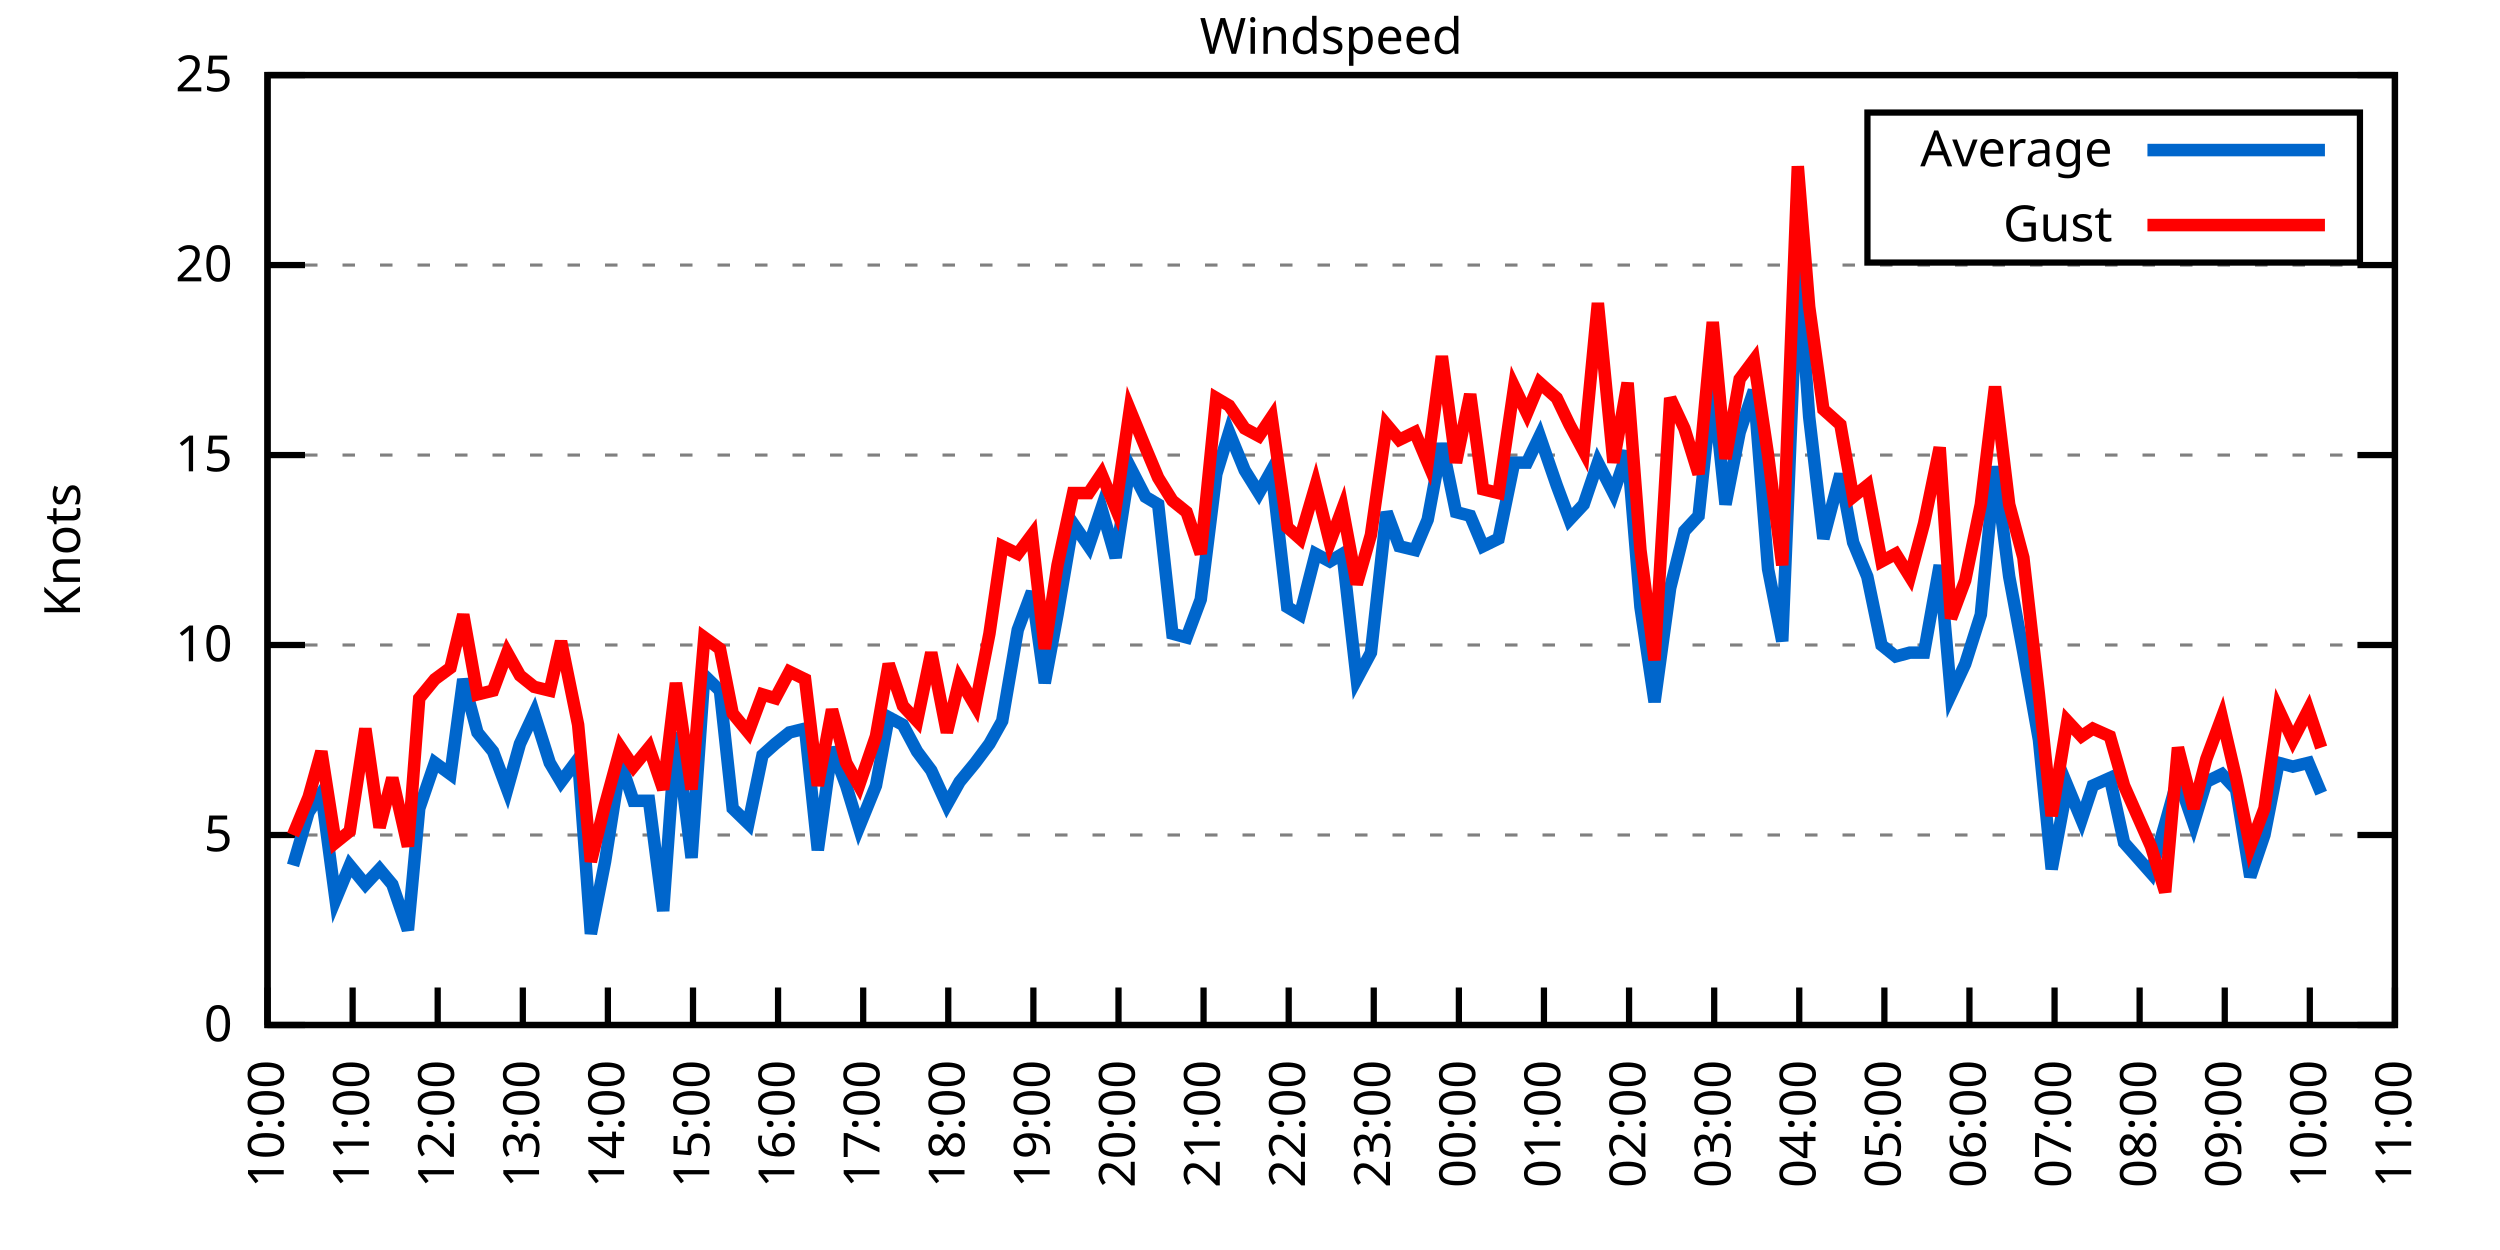
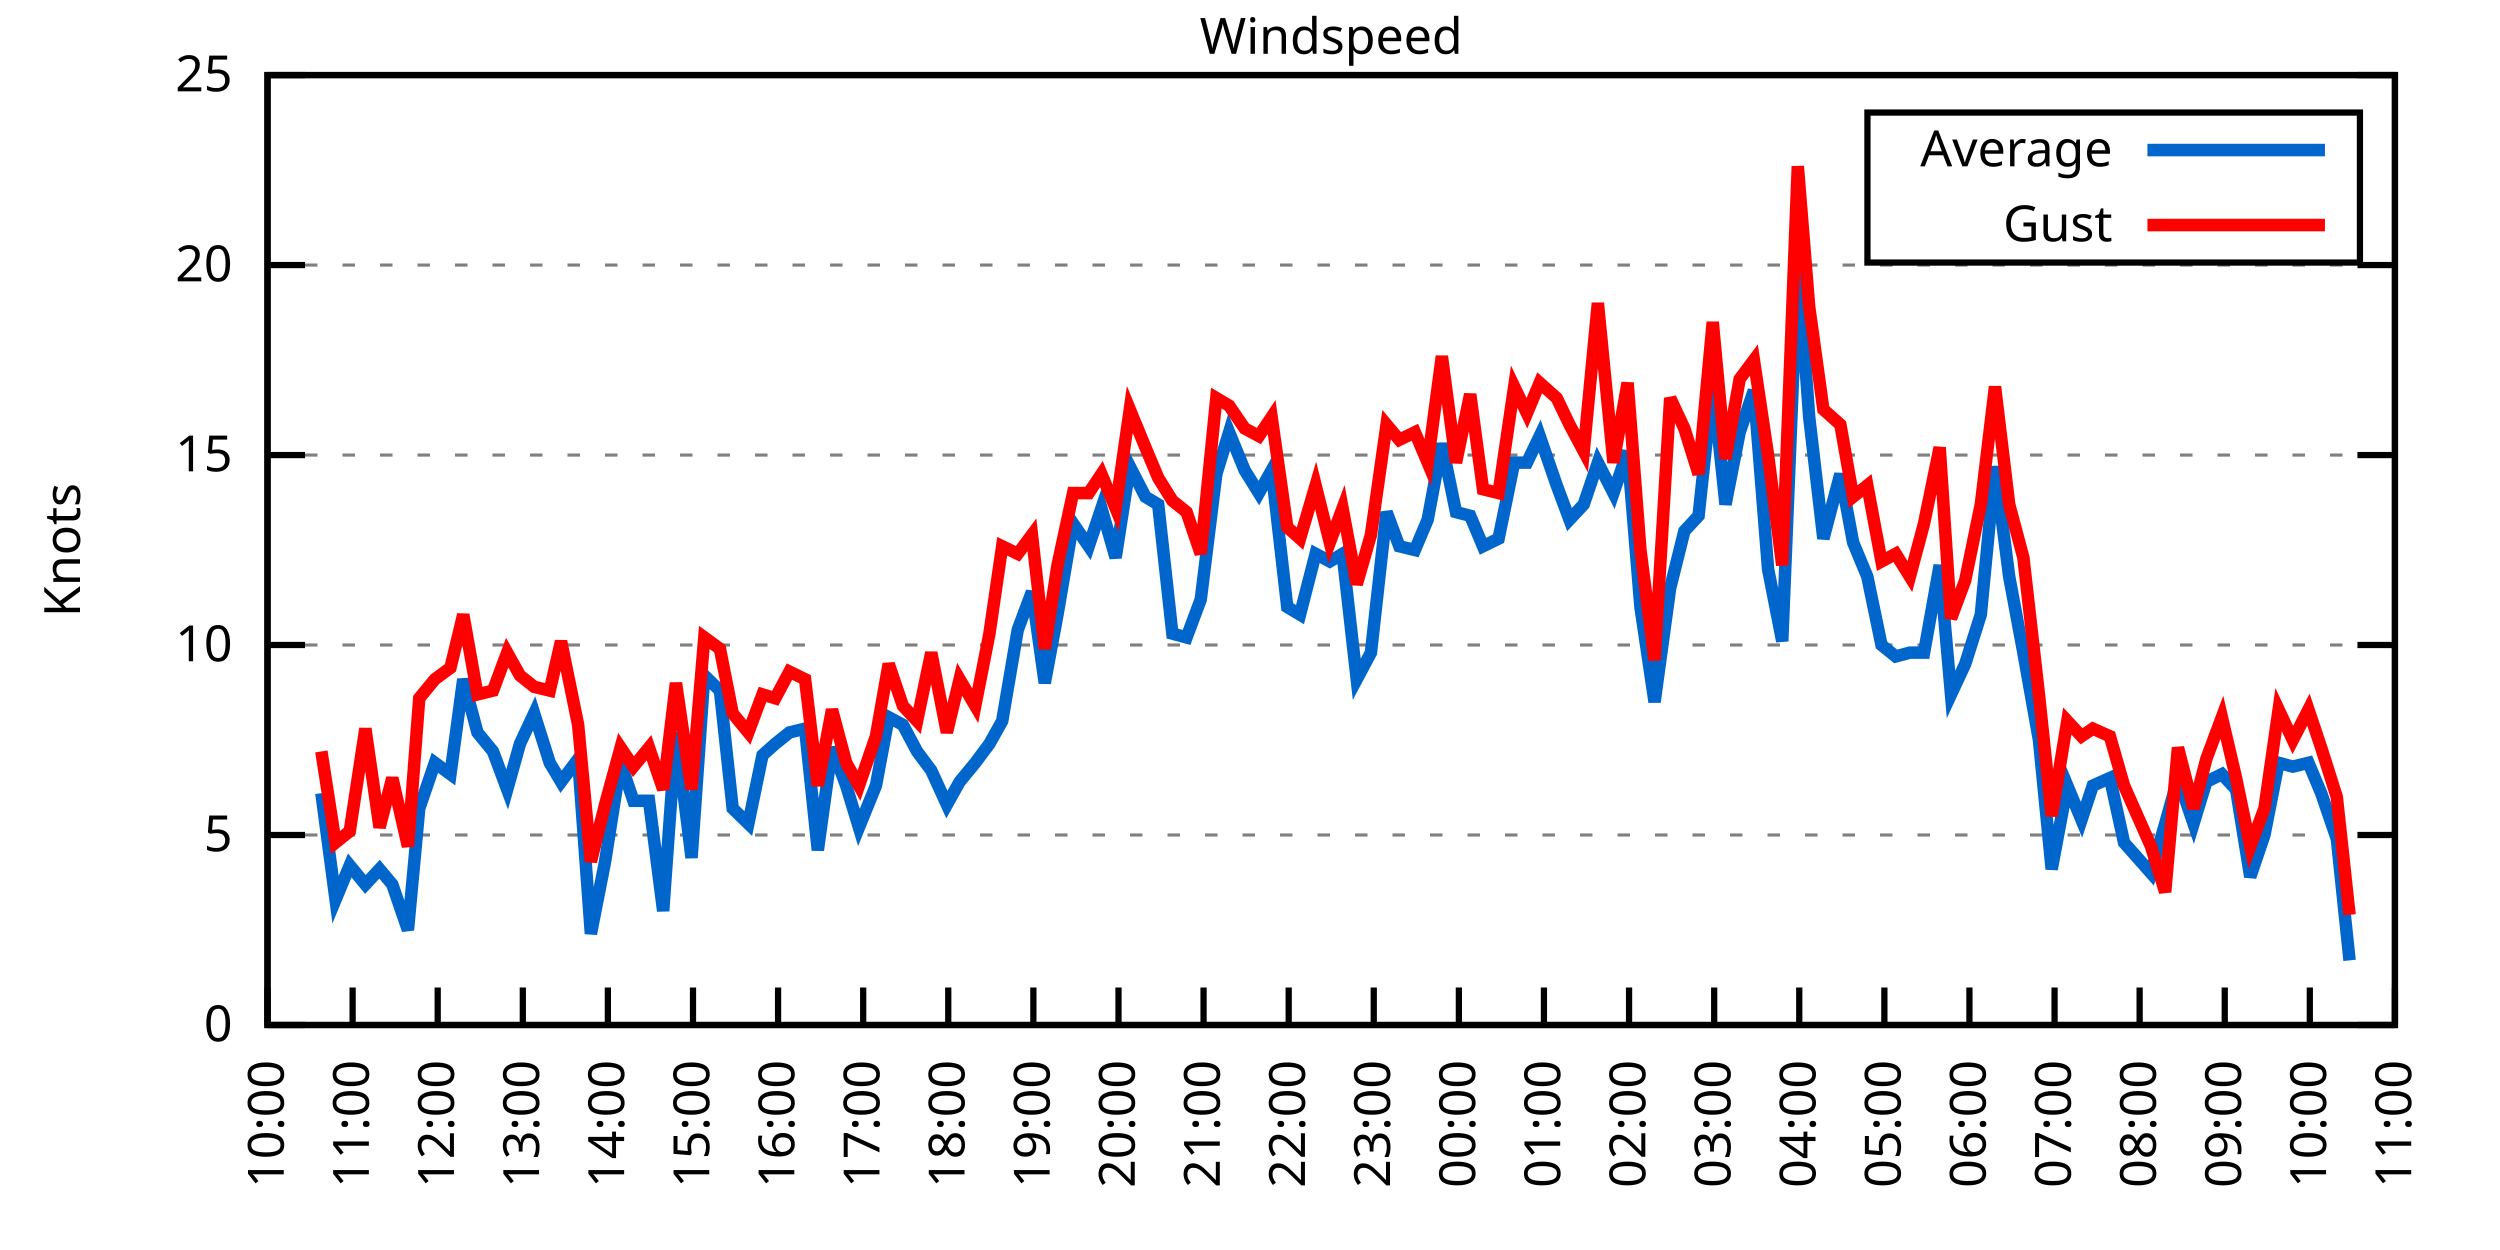
<svg xmlns="http://www.w3.org/2000/svg" xmlns:xlink="http://www.w3.org/1999/xlink" width="400" height="200" viewBox="0 0 400 200">
  <g id="gnuplot_canvas">
    <rect x="0" y="0" width="400" height="200" fill="none" />
    <defs>
      <circle id="gpDot" r="0.5" stroke-width="0.5" stroke="currentColor" />
      <path id="gpPt0" stroke-width="0.333" stroke="currentColor" d="M-1,0 h2 M0,-1 v2" />
      <path id="gpPt1" stroke-width="0.333" stroke="currentColor" d="M-1,-1 L1,1 M1,-1 L-1,1" />
      <path id="gpPt2" stroke-width="0.333" stroke="currentColor" d="M-1,0 L1,0 M0,-1 L0,1 M-1,-1 L1,1 M-1,1 L1,-1" />
      <rect id="gpPt3" stroke-width="0.333" stroke="currentColor" x="-1" y="-1" width="2" height="2" />
      <rect id="gpPt4" stroke-width="0.333" stroke="currentColor" fill="currentColor" x="-1" y="-1" width="2" height="2" />
      <circle id="gpPt5" stroke-width="0.333" stroke="currentColor" cx="0" cy="0" r="1" />
      <use xlink:href="#gpPt5" id="gpPt6" fill="currentColor" stroke="none" />
      <path id="gpPt7" stroke-width="0.333" stroke="currentColor" d="M0,-1.33 L-1.33,0.67 L1.33,0.67 z" />
      <use xlink:href="#gpPt7" id="gpPt8" fill="currentColor" stroke="none" />
      <use xlink:href="#gpPt7" id="gpPt9" stroke="currentColor" transform="rotate(180)" />
      <use xlink:href="#gpPt9" id="gpPt10" fill="currentColor" stroke="none" />
      <use xlink:href="#gpPt3" id="gpPt11" stroke="currentColor" transform="rotate(45)" />
      <use xlink:href="#gpPt11" id="gpPt12" fill="currentColor" stroke="none" />
      <path id="gpPt13" stroke-width="0.333" stroke="currentColor" d="M0,1.330 L1.265,0.411 L0.782,-1.067 L-0.782,-1.076 L-1.265,0.411 z" />
      <use xlink:href="#gpPt13" id="gpPt14" fill="currentColor" stroke="none" />
      <filter id="textbox" filterUnits="objectBoundingBox" x="0" y="0" height="1" width="1">
        <feFlood flood-color="white" flood-opacity="1" result="bgnd" />
        <feComposite in="SourceGraphic" in2="bgnd" operator="atop" />
      </filter>
      <filter id="greybox" filterUnits="objectBoundingBox" x="0" y="0" height="1" width="1">
        <feFlood flood-color="lightgrey" flood-opacity="1" result="grey" />
        <feComposite in="SourceGraphic" in2="grey" operator="atop" />
      </filter>
    </defs>
    <g fill="none" color="white" stroke="currentColor" stroke-width="1.00" stroke-linecap="butt" stroke-linejoin="miter">
</g>
    <g fill="none" color="black" stroke="currentColor" stroke-width="1.00" stroke-linecap="butt" stroke-linejoin="miter">
      <g stroke="none" shape-rendering="crispEdges">
        <polygon fill="rgb(255, 255, 255)" points="42.80,164.00 383.18,164.00 383.18,12.02 42.80,12.02 " />
      </g>
    </g>
    <g fill="none" color="black" stroke="currentColor" stroke-width="1.00" stroke-linecap="butt" stroke-linejoin="miter">
</g>
    <g fill="none" color="black" stroke="black" stroke-width="0.50" stroke-linecap="butt" stroke-linejoin="miter">
</g>
    <g fill="none" color="gray" stroke="currentColor" stroke-width="0.50" stroke-linecap="butt" stroke-linejoin="miter">
      <path stroke="gray" stroke-dasharray="2,4" class="gridline" d="M42.80,164.00 L383.19,164.00  " />
    </g>
    <g fill="none" color="gray" stroke="gray" stroke-width="1.00" stroke-linecap="butt" stroke-linejoin="miter">
</g>
    <g fill="none" color="black" stroke="currentColor" stroke-width="1.00" stroke-linecap="butt" stroke-linejoin="miter">
      <path stroke="black" d="M42.80,164.00 L48.80,164.00 M383.19,164.00 L377.19,164.00  " />
      <g transform="translate(37.20,166.60)" stroke="none" fill="black" font-family="Sans" font-size="8.00" text-anchor="end">
        <text>
          <tspan font-family="Sans"> 0</tspan>
        </text>
      </g>
    </g>
    <g fill="none" color="black" stroke="currentColor" stroke-width="1.00" stroke-linecap="butt" stroke-linejoin="miter">
</g>
    <g fill="none" color="black" stroke="black" stroke-width="0.50" stroke-linecap="butt" stroke-linejoin="miter">
</g>
    <g fill="none" color="gray" stroke="currentColor" stroke-width="0.50" stroke-linecap="butt" stroke-linejoin="miter">
      <path stroke="gray" stroke-dasharray="2,4" class="gridline" d="M42.80,133.60 L383.19,133.60  " />
    </g>
    <g fill="none" color="gray" stroke="gray" stroke-width="1.00" stroke-linecap="butt" stroke-linejoin="miter">
</g>
    <g fill="none" color="black" stroke="currentColor" stroke-width="1.00" stroke-linecap="butt" stroke-linejoin="miter">
      <path stroke="black" d="M42.80,133.60 L48.80,133.60 M383.19,133.60 L377.19,133.60  " />
      <g transform="translate(37.20,136.20)" stroke="none" fill="black" font-family="Sans" font-size="8.00" text-anchor="end">
        <text>
          <tspan font-family="Sans"> 5</tspan>
        </text>
      </g>
    </g>
    <g fill="none" color="black" stroke="currentColor" stroke-width="1.00" stroke-linecap="butt" stroke-linejoin="miter">
</g>
    <g fill="none" color="black" stroke="black" stroke-width="0.50" stroke-linecap="butt" stroke-linejoin="miter">
</g>
    <g fill="none" color="gray" stroke="currentColor" stroke-width="0.50" stroke-linecap="butt" stroke-linejoin="miter">
      <path stroke="gray" stroke-dasharray="2,4" class="gridline" d="M42.80,103.20 L383.19,103.20  " />
    </g>
    <g fill="none" color="gray" stroke="gray" stroke-width="1.00" stroke-linecap="butt" stroke-linejoin="miter">
</g>
    <g fill="none" color="black" stroke="currentColor" stroke-width="1.00" stroke-linecap="butt" stroke-linejoin="miter">
      <path stroke="black" d="M42.80,103.20 L48.80,103.20 M383.19,103.20 L377.19,103.20  " />
      <g transform="translate(37.20,105.80)" stroke="none" fill="black" font-family="Sans" font-size="8.00" text-anchor="end">
        <text>
          <tspan font-family="Sans"> 10</tspan>
        </text>
      </g>
    </g>
    <g fill="none" color="black" stroke="currentColor" stroke-width="1.00" stroke-linecap="butt" stroke-linejoin="miter">
</g>
    <g fill="none" color="black" stroke="black" stroke-width="0.50" stroke-linecap="butt" stroke-linejoin="miter">
</g>
    <g fill="none" color="gray" stroke="currentColor" stroke-width="0.50" stroke-linecap="butt" stroke-linejoin="miter">
      <path stroke="gray" stroke-dasharray="2,4" class="gridline" d="M42.80,72.81 L383.19,72.81  " />
    </g>
    <g fill="none" color="gray" stroke="gray" stroke-width="1.00" stroke-linecap="butt" stroke-linejoin="miter">
</g>
    <g fill="none" color="black" stroke="currentColor" stroke-width="1.00" stroke-linecap="butt" stroke-linejoin="miter">
      <path stroke="black" d="M42.80,72.81 L48.80,72.81 M383.19,72.81 L377.19,72.81  " />
      <g transform="translate(37.20,75.41)" stroke="none" fill="black" font-family="Sans" font-size="8.00" text-anchor="end">
        <text>
          <tspan font-family="Sans"> 15</tspan>
        </text>
      </g>
    </g>
    <g fill="none" color="black" stroke="currentColor" stroke-width="1.00" stroke-linecap="butt" stroke-linejoin="miter">
</g>
    <g fill="none" color="black" stroke="black" stroke-width="0.50" stroke-linecap="butt" stroke-linejoin="miter">
</g>
    <g fill="none" color="gray" stroke="currentColor" stroke-width="0.50" stroke-linecap="butt" stroke-linejoin="miter">
      <path stroke="gray" stroke-dasharray="2,4" class="gridline" d="M42.80,42.41 L383.19,42.41  " />
    </g>
    <g fill="none" color="gray" stroke="gray" stroke-width="1.00" stroke-linecap="butt" stroke-linejoin="miter">
</g>
    <g fill="none" color="black" stroke="currentColor" stroke-width="1.00" stroke-linecap="butt" stroke-linejoin="miter">
      <path stroke="black" d="M42.80,42.41 L48.80,42.41 M383.19,42.41 L377.19,42.41  " />
      <g transform="translate(37.20,45.01)" stroke="none" fill="black" font-family="Sans" font-size="8.00" text-anchor="end">
        <text>
          <tspan font-family="Sans"> 20</tspan>
        </text>
      </g>
    </g>
    <g fill="none" color="black" stroke="currentColor" stroke-width="1.00" stroke-linecap="butt" stroke-linejoin="miter">
</g>
    <g fill="none" color="black" stroke="black" stroke-width="0.50" stroke-linecap="butt" stroke-linejoin="miter">
</g>
    <g fill="none" color="gray" stroke="currentColor" stroke-width="0.50" stroke-linecap="butt" stroke-linejoin="miter">
      <path stroke="gray" stroke-dasharray="2,4" class="gridline" d="M42.80,12.01 L383.19,12.01  " />
    </g>
    <g fill="none" color="gray" stroke="gray" stroke-width="1.00" stroke-linecap="butt" stroke-linejoin="miter">
</g>
    <g fill="none" color="black" stroke="currentColor" stroke-width="1.00" stroke-linecap="butt" stroke-linejoin="miter">
      <path stroke="black" d="M42.80,12.01 L48.80,12.01 M383.19,12.01 L377.19,12.01  " />
      <g transform="translate(37.20,14.61)" stroke="none" fill="black" font-family="Sans" font-size="8.00" text-anchor="end">
        <text>
          <tspan font-family="Sans"> 25</tspan>
        </text>
      </g>
    </g>
    <g fill="none" color="black" stroke="currentColor" stroke-width="1.00" stroke-linecap="butt" stroke-linejoin="miter">
      <path stroke="black" d="M42.80,164.00 L42.80,158.00  " />
      <g transform="translate(45.40,169.60) rotate(270.00)" stroke="none" fill="black" font-family="Sans" font-size="8.00" text-anchor="end">
        <text>
          <tspan font-family="Sans">10:00</tspan>
        </text>
      </g>
    </g>
    <g fill="none" color="black" stroke="currentColor" stroke-width="1.00" stroke-linecap="butt" stroke-linejoin="miter">
      <path stroke="black" d="M56.42,164.00 L56.42,158.00  " />
      <g transform="translate(59.02,169.60) rotate(270.00)" stroke="none" fill="black" font-family="Sans" font-size="8.00" text-anchor="end">
        <text>
          <tspan font-family="Sans">11:00</tspan>
        </text>
      </g>
    </g>
    <g fill="none" color="black" stroke="currentColor" stroke-width="1.00" stroke-linecap="butt" stroke-linejoin="miter">
      <path stroke="black" d="M70.03,164.00 L70.03,158.00  " />
      <g transform="translate(72.63,169.60) rotate(270.00)" stroke="none" fill="black" font-family="Sans" font-size="8.00" text-anchor="end">
        <text>
          <tspan font-family="Sans">12:00</tspan>
        </text>
      </g>
    </g>
    <g fill="none" color="black" stroke="currentColor" stroke-width="1.00" stroke-linecap="butt" stroke-linejoin="miter">
      <path stroke="black" d="M83.65,164.00 L83.65,158.00  " />
      <g transform="translate(86.25,169.60) rotate(270.00)" stroke="none" fill="black" font-family="Sans" font-size="8.00" text-anchor="end">
        <text>
          <tspan font-family="Sans">13:00</tspan>
        </text>
      </g>
    </g>
    <g fill="none" color="black" stroke="currentColor" stroke-width="1.00" stroke-linecap="butt" stroke-linejoin="miter">
      <path stroke="black" d="M97.26,164.00 L97.26,158.00  " />
      <g transform="translate(99.86,169.60) rotate(270.00)" stroke="none" fill="black" font-family="Sans" font-size="8.00" text-anchor="end">
        <text>
          <tspan font-family="Sans">14:00</tspan>
        </text>
      </g>
    </g>
    <g fill="none" color="black" stroke="currentColor" stroke-width="1.00" stroke-linecap="butt" stroke-linejoin="miter">
      <path stroke="black" d="M110.88,164.00 L110.88,158.00  " />
      <g transform="translate(113.48,169.60) rotate(270.00)" stroke="none" fill="black" font-family="Sans" font-size="8.00" text-anchor="end">
        <text>
          <tspan font-family="Sans">15:00</tspan>
        </text>
      </g>
    </g>
    <g fill="none" color="black" stroke="currentColor" stroke-width="1.00" stroke-linecap="butt" stroke-linejoin="miter">
      <path stroke="black" d="M124.49,164.00 L124.49,158.00  " />
      <g transform="translate(127.09,169.60) rotate(270.00)" stroke="none" fill="black" font-family="Sans" font-size="8.00" text-anchor="end">
        <text>
          <tspan font-family="Sans">16:00</tspan>
        </text>
      </g>
    </g>
    <g fill="none" color="black" stroke="currentColor" stroke-width="1.00" stroke-linecap="butt" stroke-linejoin="miter">
      <path stroke="black" d="M138.11,164.00 L138.11,158.00  " />
      <g transform="translate(140.71,169.60) rotate(270.00)" stroke="none" fill="black" font-family="Sans" font-size="8.00" text-anchor="end">
        <text>
          <tspan font-family="Sans">17:00</tspan>
        </text>
      </g>
    </g>
    <g fill="none" color="black" stroke="currentColor" stroke-width="1.00" stroke-linecap="butt" stroke-linejoin="miter">
      <path stroke="black" d="M151.72,164.00 L151.72,158.00  " />
      <g transform="translate(154.32,169.60) rotate(270.00)" stroke="none" fill="black" font-family="Sans" font-size="8.00" text-anchor="end">
        <text>
          <tspan font-family="Sans">18:00</tspan>
        </text>
      </g>
    </g>
    <g fill="none" color="black" stroke="currentColor" stroke-width="1.00" stroke-linecap="butt" stroke-linejoin="miter">
      <path stroke="black" d="M165.34,164.00 L165.34,158.00  " />
      <g transform="translate(167.94,169.60) rotate(270.00)" stroke="none" fill="black" font-family="Sans" font-size="8.00" text-anchor="end">
        <text>
          <tspan font-family="Sans">19:00</tspan>
        </text>
      </g>
    </g>
    <g fill="none" color="black" stroke="currentColor" stroke-width="1.00" stroke-linecap="butt" stroke-linejoin="miter">
      <path stroke="black" d="M178.96,164.00 L178.96,158.00  " />
      <g transform="translate(181.56,169.60) rotate(270.00)" stroke="none" fill="black" font-family="Sans" font-size="8.00" text-anchor="end">
        <text>
          <tspan font-family="Sans">20:00</tspan>
        </text>
      </g>
    </g>
    <g fill="none" color="black" stroke="currentColor" stroke-width="1.00" stroke-linecap="butt" stroke-linejoin="miter">
      <path stroke="black" d="M192.57,164.00 L192.57,158.00  " />
      <g transform="translate(195.17,169.60) rotate(270.00)" stroke="none" fill="black" font-family="Sans" font-size="8.00" text-anchor="end">
        <text>
          <tspan font-family="Sans">21:00</tspan>
        </text>
      </g>
    </g>
    <g fill="none" color="black" stroke="currentColor" stroke-width="1.00" stroke-linecap="butt" stroke-linejoin="miter">
      <path stroke="black" d="M206.19,164.00 L206.19,158.00  " />
      <g transform="translate(208.79,169.60) rotate(270.00)" stroke="none" fill="black" font-family="Sans" font-size="8.00" text-anchor="end">
        <text>
          <tspan font-family="Sans">22:00</tspan>
        </text>
      </g>
    </g>
    <g fill="none" color="black" stroke="currentColor" stroke-width="1.00" stroke-linecap="butt" stroke-linejoin="miter">
      <path stroke="black" d="M219.80,164.00 L219.80,158.00  " />
      <g transform="translate(222.40,169.60) rotate(270.00)" stroke="none" fill="black" font-family="Sans" font-size="8.00" text-anchor="end">
        <text>
          <tspan font-family="Sans">23:00</tspan>
        </text>
      </g>
    </g>
    <g fill="none" color="black" stroke="currentColor" stroke-width="1.00" stroke-linecap="butt" stroke-linejoin="miter">
      <path stroke="black" d="M233.42,164.00 L233.42,158.00  " />
      <g transform="translate(236.02,169.60) rotate(270.00)" stroke="none" fill="black" font-family="Sans" font-size="8.00" text-anchor="end">
        <text>
          <tspan font-family="Sans">00:00</tspan>
        </text>
      </g>
    </g>
    <g fill="none" color="black" stroke="currentColor" stroke-width="1.00" stroke-linecap="butt" stroke-linejoin="miter">
      <path stroke="black" d="M247.03,164.00 L247.03,158.00  " />
      <g transform="translate(249.63,169.60) rotate(270.00)" stroke="none" fill="black" font-family="Sans" font-size="8.00" text-anchor="end">
        <text>
          <tspan font-family="Sans">01:00</tspan>
        </text>
      </g>
    </g>
    <g fill="none" color="black" stroke="currentColor" stroke-width="1.00" stroke-linecap="butt" stroke-linejoin="miter">
      <path stroke="black" d="M260.65,164.00 L260.65,158.00  " />
      <g transform="translate(263.25,169.60) rotate(270.00)" stroke="none" fill="black" font-family="Sans" font-size="8.00" text-anchor="end">
        <text>
          <tspan font-family="Sans">02:00</tspan>
        </text>
      </g>
    </g>
    <g fill="none" color="black" stroke="currentColor" stroke-width="1.00" stroke-linecap="butt" stroke-linejoin="miter">
      <path stroke="black" d="M274.27,164.00 L274.27,158.00  " />
      <g transform="translate(276.87,169.60) rotate(270.00)" stroke="none" fill="black" font-family="Sans" font-size="8.00" text-anchor="end">
        <text>
          <tspan font-family="Sans">03:00</tspan>
        </text>
      </g>
    </g>
    <g fill="none" color="black" stroke="currentColor" stroke-width="1.00" stroke-linecap="butt" stroke-linejoin="miter">
      <path stroke="black" d="M287.88,164.00 L287.88,158.00  " />
      <g transform="translate(290.48,169.60) rotate(270.00)" stroke="none" fill="black" font-family="Sans" font-size="8.00" text-anchor="end">
        <text>
          <tspan font-family="Sans">04:00</tspan>
        </text>
      </g>
    </g>
    <g fill="none" color="black" stroke="currentColor" stroke-width="1.00" stroke-linecap="butt" stroke-linejoin="miter">
      <path stroke="black" d="M301.50,164.00 L301.50,158.00  " />
      <g transform="translate(304.10,169.60) rotate(270.00)" stroke="none" fill="black" font-family="Sans" font-size="8.00" text-anchor="end">
        <text>
          <tspan font-family="Sans">05:00</tspan>
        </text>
      </g>
    </g>
    <g fill="none" color="black" stroke="currentColor" stroke-width="1.00" stroke-linecap="butt" stroke-linejoin="miter">
      <path stroke="black" d="M315.11,164.00 L315.11,158.00  " />
      <g transform="translate(317.71,169.60) rotate(270.00)" stroke="none" fill="black" font-family="Sans" font-size="8.00" text-anchor="end">
        <text>
          <tspan font-family="Sans">06:00</tspan>
        </text>
      </g>
    </g>
    <g fill="none" color="black" stroke="currentColor" stroke-width="1.00" stroke-linecap="butt" stroke-linejoin="miter">
      <path stroke="black" d="M328.73,164.00 L328.73,158.00  " />
      <g transform="translate(331.33,169.60) rotate(270.00)" stroke="none" fill="black" font-family="Sans" font-size="8.00" text-anchor="end">
        <text>
          <tspan font-family="Sans">07:00</tspan>
        </text>
      </g>
    </g>
    <g fill="none" color="black" stroke="currentColor" stroke-width="1.00" stroke-linecap="butt" stroke-linejoin="miter">
      <path stroke="black" d="M342.34,164.00 L342.34,158.00  " />
      <g transform="translate(344.94,169.60) rotate(270.00)" stroke="none" fill="black" font-family="Sans" font-size="8.00" text-anchor="end">
        <text>
          <tspan font-family="Sans">08:00</tspan>
        </text>
      </g>
    </g>
    <g fill="none" color="black" stroke="currentColor" stroke-width="1.00" stroke-linecap="butt" stroke-linejoin="miter">
      <path stroke="black" d="M355.96,164.00 L355.96,158.00  " />
      <g transform="translate(358.56,169.60) rotate(270.00)" stroke="none" fill="black" font-family="Sans" font-size="8.00" text-anchor="end">
        <text>
          <tspan font-family="Sans">09:00</tspan>
        </text>
      </g>
    </g>
    <g fill="none" color="black" stroke="currentColor" stroke-width="1.00" stroke-linecap="butt" stroke-linejoin="miter">
      <path stroke="black" d="M369.57,164.00 L369.57,158.00  " />
      <g transform="translate(372.17,169.60) rotate(270.00)" stroke="none" fill="black" font-family="Sans" font-size="8.00" text-anchor="end">
        <text>
          <tspan font-family="Sans">10:00</tspan>
        </text>
      </g>
    </g>
    <g fill="none" color="black" stroke="currentColor" stroke-width="1.00" stroke-linecap="butt" stroke-linejoin="miter">
      <path stroke="black" d="M383.19,164.00 L383.19,158.00  " />
      <g transform="translate(385.79,169.60) rotate(270.00)" stroke="none" fill="black" font-family="Sans" font-size="8.00" text-anchor="end">
        <text>
          <tspan font-family="Sans">11:00</tspan>
        </text>
      </g>
    </g>
    <g fill="none" color="black" stroke="currentColor" stroke-width="1.00" stroke-linecap="butt" stroke-linejoin="miter">
</g>
    <g fill="none" color="black" stroke="currentColor" stroke-width="1.00" stroke-linecap="butt" stroke-linejoin="miter">
      <path stroke="black" d="M42.80,12.01 L42.80,164.00 L383.19,164.00 L383.19,12.01 L42.80,12.01 Z  " />
    </g>
    <g fill="none" color="black" stroke="currentColor" stroke-width="1.00" stroke-linecap="butt" stroke-linejoin="miter">
</g>
    <g fill="none" color="black" stroke="currentColor" stroke-width="1.00" stroke-linecap="butt" stroke-linejoin="miter">
      <path stroke="black" d="M298.79,42.01 L298.79,18.01 L377.59,18.01 L377.59,42.01 L298.79,42.01 Z  " />
    </g>
    <g id="Windspeed_plot_1">
      <g fill="none" color="white" stroke="black" stroke-width="2.00" stroke-linecap="butt" stroke-linejoin="miter">
</g>
      <g fill="none" color="black" stroke="currentColor" stroke-width="2.00" stroke-linecap="butt" stroke-linejoin="miter">
        <g transform="translate(337.99,26.61)" stroke="none" fill="black" font-family="Sans" font-size="8.00" text-anchor="end">
          <text>
            <tspan font-family="Sans">Average</tspan>
          </text>
        </g>
      </g>
      <g fill="none" color="black" stroke="currentColor" stroke-width="2.00" stroke-linecap="butt" stroke-linejoin="miter">
-         <path stroke="rgb(  0, 102, 204)" d="M343.59,24.01 L371.99,24.01 M46.88,138.47 L49.38,129.95 L51.42,126.91 L53.69,143.94 L55.96,138.47 L58.46,141.51   L60.73,139.07 L62.77,141.51 L65.27,148.80 L67.08,129.35 L69.58,122.05 L72.07,123.87 L74.12,108.68 L76.39,117.19   L78.88,120.23 L81.15,126.31 L83.19,119.01 L85.46,114.15 L87.96,122.05 L89.77,125.09 L92.50,121.44 L94.54,149.41   L96.81,137.86 L99.30,122.05 L101.35,128.13 L103.84,128.13 L106.11,145.76 L108.15,117.19 L110.65,137.25 L112.69,108.07   L115.19,110.50 L117.23,129.35 L119.73,131.78 L122.00,120.83 L124.04,119.01 L126.31,117.19 L128.81,116.58 L130.85,136.03   L133.12,119.62 L135.39,125.70 L137.43,132.39 L140.15,125.70 L142.19,114.76 L144.46,115.97 L146.73,120.23 L149.00,123.27   L151.50,128.74 L153.54,125.09 L156.04,122.05 L158.31,119.01 L160.35,115.36 L162.84,100.77 L165.11,94.69 L167.16,109.28   L169.20,98.34 L171.69,83.75 L174.19,87.40 L176.23,81.32 L178.50,89.22 L180.77,74.63 L183.27,79.49 L185.31,80.71   L187.58,101.38 L189.85,101.99 L192.12,95.91 L194.61,75.85 L196.66,69.16 L199.15,75.24 L201.42,78.89 L203.46,75.24   L205.96,97.12 L208.00,98.34 L210.50,88.61 L212.77,89.83 L214.81,88.61 L217.08,108.68 L219.35,104.42 L221.85,81.93   L223.89,87.40 L226.38,88.00 L228.43,83.14 L230.70,70.98 L232.96,81.93 L235.23,82.53 L237.28,87.40 L239.77,86.18   L242.27,74.02 L244.31,74.02 L246.35,69.77 L249.08,77.67 L251.12,83.14 L253.39,80.71 L255.66,74.02 L258.15,78.89   L260.42,72.20 L262.47,97.12 L264.73,112.32 L267.23,94.08 L269.50,84.97 L271.77,82.53 L274.04,61.25 L276.08,80.71   L278.35,69.16 L280.62,62.47 L282.89,91.04 L285.16,102.60 L287.65,41.80 L289.47,66.73 L291.74,86.18 L294.46,75.85   L296.50,86.79 L298.77,92.26 L301.04,103.20 L303.31,105.03 L305.58,104.42 L307.85,104.42 L310.35,90.44 L312.16,111.11   L314.43,106.24 L316.93,98.34 L319.20,74.63 L321.47,92.26 L323.74,104.42 L326.23,118.40 L328.27,139.07 L330.77,125.70   L333.04,131.17 L334.85,125.70 L337.58,124.48 L339.85,134.82 L344.16,139.68 L346.43,131.78 L348.47,124.48 L350.97,131.78   L353.01,125.09 L355.50,123.87 L357.77,126.31 L360.04,140.29 L362.31,133.60 L364.58,122.05 L366.85,122.66 L369.35,122.05   L371.39,126.91  " />
+         <path stroke="rgb(  0, 102, 204)" d="M343.59,24.01 L371.99,24.01 M51.42,126.91 L53.69,143.94 L55.96,138.47 L58.46,141.51 L60.73,139.07 L62.77,141.51   L65.27,148.80 L67.08,129.35 L69.58,122.05 L72.07,123.87 L74.12,108.68 L76.39,117.19 L78.88,120.23 L81.15,126.31   L83.19,119.01 L85.46,114.15 L87.96,122.05 L89.77,125.09 L92.50,121.44 L94.54,149.41 L96.81,137.86 L99.30,122.05   L101.35,128.13 L103.84,128.13 L106.11,145.76 L108.15,117.19 L110.65,137.25 L112.69,108.07 L115.19,110.50 L117.23,129.35   L119.73,131.78 L122.00,120.83 L124.04,119.01 L126.31,117.19 L128.81,116.58 L130.85,136.03 L133.12,119.62 L135.39,125.70   L137.43,132.39 L140.15,125.70 L142.19,114.76 L144.46,115.97 L146.73,120.23 L149.00,123.27 L151.50,128.74 L153.54,125.09   L156.04,122.05 L158.31,119.01 L160.35,115.36 L162.84,100.77 L165.11,94.69 L167.16,109.28 L169.20,98.34 L171.69,83.75   L174.19,87.40 L176.23,81.32 L178.50,89.22 L180.77,74.63 L183.27,79.49 L185.31,80.71 L187.58,101.38 L189.85,101.99   L192.12,95.91 L194.61,75.85 L196.66,69.16 L199.15,75.24 L201.42,78.89 L203.46,75.24 L205.96,97.12 L208.00,98.34   L210.50,88.61 L212.77,89.83 L214.81,88.61 L217.08,108.68 L219.35,104.42 L221.85,81.93 L223.89,87.40 L226.38,88.00   L228.43,83.14 L230.70,70.98 L232.96,81.93 L235.23,82.53 L237.28,87.40 L239.77,86.18 L242.27,74.02 L244.31,74.02   L246.35,69.77 L249.08,77.67 L251.12,83.14 L253.39,80.71 L255.66,74.02 L258.15,78.89 L260.42,72.20 L262.47,97.12   L264.73,112.32 L267.23,94.08 L269.50,84.97 L271.77,82.53 L274.04,61.25 L276.08,80.71 L278.35,69.16 L280.62,62.47   L282.89,91.04 L285.16,102.60 L287.65,41.80 L289.47,66.73 L291.74,86.18 L294.46,75.85 L296.50,86.79 L298.77,92.26   L301.04,103.20 L303.31,105.03 L305.58,104.42 L307.85,104.42 L310.35,90.44 L312.16,111.11 L314.43,106.24 L316.93,98.34   L319.20,74.63 L321.47,92.26 L323.74,104.42 L326.23,118.40 L328.27,139.07 L330.77,125.70 L333.04,131.17 L334.85,125.70   L337.58,124.48 L339.85,134.82 L344.16,139.68 L346.43,131.78 L348.47,124.48 L350.97,131.78 L353.01,125.09 L355.50,123.87   L357.77,126.31 L360.04,140.29 L362.31,133.60 L364.58,122.05 L366.85,122.66 L369.35,122.05 L371.39,126.91 L373.89,134.21   L375.93,153.66  " />
      </g>
    </g>
    <g id="Windspeed_plot_2">
      <g fill="none" color="black" stroke="currentColor" stroke-width="2.00" stroke-linecap="butt" stroke-linejoin="miter">
        <g transform="translate(337.99,38.61)" stroke="none" fill="black" font-family="Sans" font-size="8.00" text-anchor="end">
          <text>
            <tspan font-family="Sans">Gust</tspan>
          </text>
        </g>
      </g>
      <g fill="none" color="black" stroke="currentColor" stroke-width="2.00" stroke-linecap="butt" stroke-linejoin="miter">
-         <path stroke="rgb(255,   0,   0)" d="M343.59,36.01 L371.99,36.01 M46.88,133.60 L49.38,127.52 L51.42,120.23 L53.69,134.82 L55.96,132.99 L58.46,116.58   L60.73,132.39 L62.77,124.48 L65.27,135.43 L67.08,111.72 L69.58,108.68 L72.07,106.85 L74.12,98.34 L76.39,111.11   L78.88,110.50 L81.15,104.42 L83.19,108.07 L85.46,109.89 L87.96,110.50 L89.77,102.60 L92.50,115.97 L94.54,137.86   L96.81,128.74 L99.30,119.62 L101.35,122.66 L103.84,119.62 L106.11,126.31 L108.15,109.28 L110.65,126.31 L112.69,101.99   L115.19,103.81 L117.23,114.15 L119.73,117.19 L122.00,111.11 L124.04,111.72 L126.31,107.46 L128.81,108.68 L130.85,125.70   L133.12,113.54 L135.39,122.05 L137.43,125.70 L140.15,117.80 L142.19,106.24 L144.46,112.93 L146.73,115.36 L149.00,104.42   L151.50,117.19 L153.54,108.68 L156.04,112.93 L158.31,101.38 L160.35,87.40 L162.84,88.61 L165.11,85.57 L167.16,103.81   L169.20,90.44 L171.69,78.89 L174.19,78.89 L176.23,75.85 L178.50,81.32 L180.77,65.51 L183.27,71.59 L185.31,76.45   L187.58,80.10 L189.85,81.93 L192.12,88.61 L194.61,63.69 L196.66,64.90 L199.15,68.55 L201.42,69.77 L203.46,66.73   L205.96,84.36 L208.00,86.18 L210.50,77.67 L212.77,86.79 L214.81,81.32 L217.08,93.48 L219.35,85.57 L221.85,67.94   L223.89,70.37 L226.38,69.16 L228.43,74.02 L230.70,57.00 L232.96,74.02 L235.23,63.08 L237.28,78.28 L239.77,78.89   L242.27,61.86 L244.31,66.12 L246.35,61.25 L249.08,63.69 L251.12,67.94 L253.39,72.20 L255.66,48.49 L258.15,74.02   L260.42,61.25 L262.47,88.00 L264.73,105.64 L267.23,63.69 L269.50,68.55 L271.77,75.85 L274.04,51.53 L276.08,73.41   L278.35,60.65 L280.62,57.61 L282.89,72.81 L285.16,90.44 L287.65,26.60 L289.47,49.10 L291.74,65.51 L294.46,67.94   L296.50,79.49 L298.77,77.67 L301.04,89.83 L303.31,88.61 L305.58,92.26 L307.85,83.75 L310.35,71.59 L312.16,98.95   L314.43,92.87 L316.93,80.71 L319.20,61.86 L321.47,80.71 L323.74,89.22 L326.23,111.11 L328.27,130.56 L330.77,115.36   L333.04,117.80 L334.85,116.58 L337.58,117.80 L339.85,125.70 L344.16,135.43 L346.43,142.72 L348.47,119.62 L350.97,129.35   L353.01,121.44 L355.50,114.76 L357.77,124.48 L360.04,135.43 L362.31,129.35 L364.58,113.54 L366.85,118.40 L369.35,113.54   L371.39,119.62  " />
+         <path stroke="rgb(255,   0,   0)" d="M343.59,36.01 L371.99,36.01 M51.42,120.23 L53.69,134.82 L55.96,132.99 L58.46,116.58 L60.73,132.39 L62.77,124.48   L65.27,135.43 L67.08,111.72 L69.58,108.68 L72.07,106.85 L74.12,98.34 L76.39,111.11 L78.88,110.50 L81.15,104.42   L83.19,108.07 L85.46,109.89 L87.96,110.50 L89.77,102.60 L92.50,115.97 L94.54,137.86 L96.81,128.74 L99.30,119.62   L101.35,122.66 L103.84,119.62 L106.11,126.31 L108.15,109.28 L110.65,126.31 L112.69,101.99 L115.19,103.81 L117.23,114.15   L119.73,117.19 L122.00,111.11 L124.04,111.72 L126.31,107.46 L128.81,108.68 L130.85,125.70 L133.12,113.54 L135.39,122.05   L137.43,125.70 L140.15,117.80 L142.19,106.24 L144.46,112.93 L146.73,115.36 L149.00,104.42 L151.50,117.19 L153.54,108.68   L156.04,112.93 L158.31,101.38 L160.35,87.40 L162.84,88.61 L165.11,85.57 L167.16,103.81 L169.20,90.44 L171.69,78.89   L174.19,78.89 L176.23,75.85 L178.50,81.32 L180.77,65.51 L183.27,71.59 L185.31,76.45 L187.58,80.10 L189.85,81.93   L192.12,88.61 L194.61,63.69 L196.66,64.90 L199.15,68.55 L201.42,69.77 L203.46,66.73 L205.96,84.36 L208.00,86.18   L210.50,77.67 L212.77,86.79 L214.81,81.32 L217.08,93.48 L219.35,85.57 L221.85,67.94 L223.89,70.37 L226.38,69.16   L228.43,74.02 L230.70,57.00 L232.96,74.02 L235.23,63.08 L237.28,78.28 L239.77,78.89 L242.27,61.86 L244.31,66.12   L246.35,61.25 L249.08,63.69 L251.12,67.94 L253.39,72.20 L255.66,48.49 L258.15,74.02 L260.42,61.25 L262.47,88.00   L264.73,105.64 L267.23,63.69 L269.50,68.55 L271.77,75.85 L274.04,51.53 L276.08,73.41 L278.35,60.65 L280.62,57.61   L282.89,72.81 L285.16,90.44 L287.65,26.60 L289.47,49.10 L291.74,65.51 L294.46,67.94 L296.50,79.49 L298.77,77.67   L301.04,89.83 L303.31,88.61 L305.58,92.26 L307.85,83.75 L310.35,71.59 L312.16,98.95 L314.43,92.87 L316.93,80.71   L319.20,61.86 L321.47,80.71 L323.74,89.22 L326.23,111.11 L328.27,130.56 L330.77,115.36 L333.04,117.80 L334.85,116.58   L337.58,117.80 L339.85,125.70 L344.16,135.43 L346.43,142.72 L348.47,119.62 L350.97,129.35 L353.01,121.44 L355.50,114.76   L357.77,124.48 L360.04,135.43 L362.31,129.35 L364.58,113.54 L366.85,118.40 L369.35,113.54 L371.39,119.62 L373.89,127.52   L375.93,146.37  " />
      </g>
    </g>
    <g fill="none" color="black" stroke="currentColor" stroke-width="2.00" stroke-linecap="butt" stroke-linejoin="miter">
</g>
    <g fill="none" color="black" stroke="black" stroke-width="1.00" stroke-linecap="butt" stroke-linejoin="miter">
</g>
    <g fill="none" color="black" stroke="currentColor" stroke-width="1.00" stroke-linecap="butt" stroke-linejoin="miter">
      <path stroke="black" d="M42.80,12.01 L42.80,164.00 L383.19,164.00 L383.19,12.01 L42.80,12.01 Z  " />
      <g transform="translate(12.80,88.01) rotate(270.00)" stroke="none" fill="black" font-family="Sans" font-size="8.00" text-anchor="middle">
        <text>
          <tspan font-family="Sans">Knots</tspan>
        </text>
      </g>
    </g>
    <g fill="none" color="black" stroke="currentColor" stroke-width="1.00" stroke-linecap="butt" stroke-linejoin="miter">
</g>
    <g fill="none" color="black" stroke="currentColor" stroke-width="1.00" stroke-linecap="butt" stroke-linejoin="miter">
      <g transform="translate(212.99,8.61)" stroke="none" fill="black" font-family="Sans" font-size="8.00" text-anchor="middle">
        <text>
          <tspan font-family="Sans">Windspeed</tspan>
        </text>
      </g>
    </g>
    <g fill="none" color="black" stroke="currentColor" stroke-width="1.00" stroke-linecap="butt" stroke-linejoin="miter">
</g>
  </g>
</svg>
